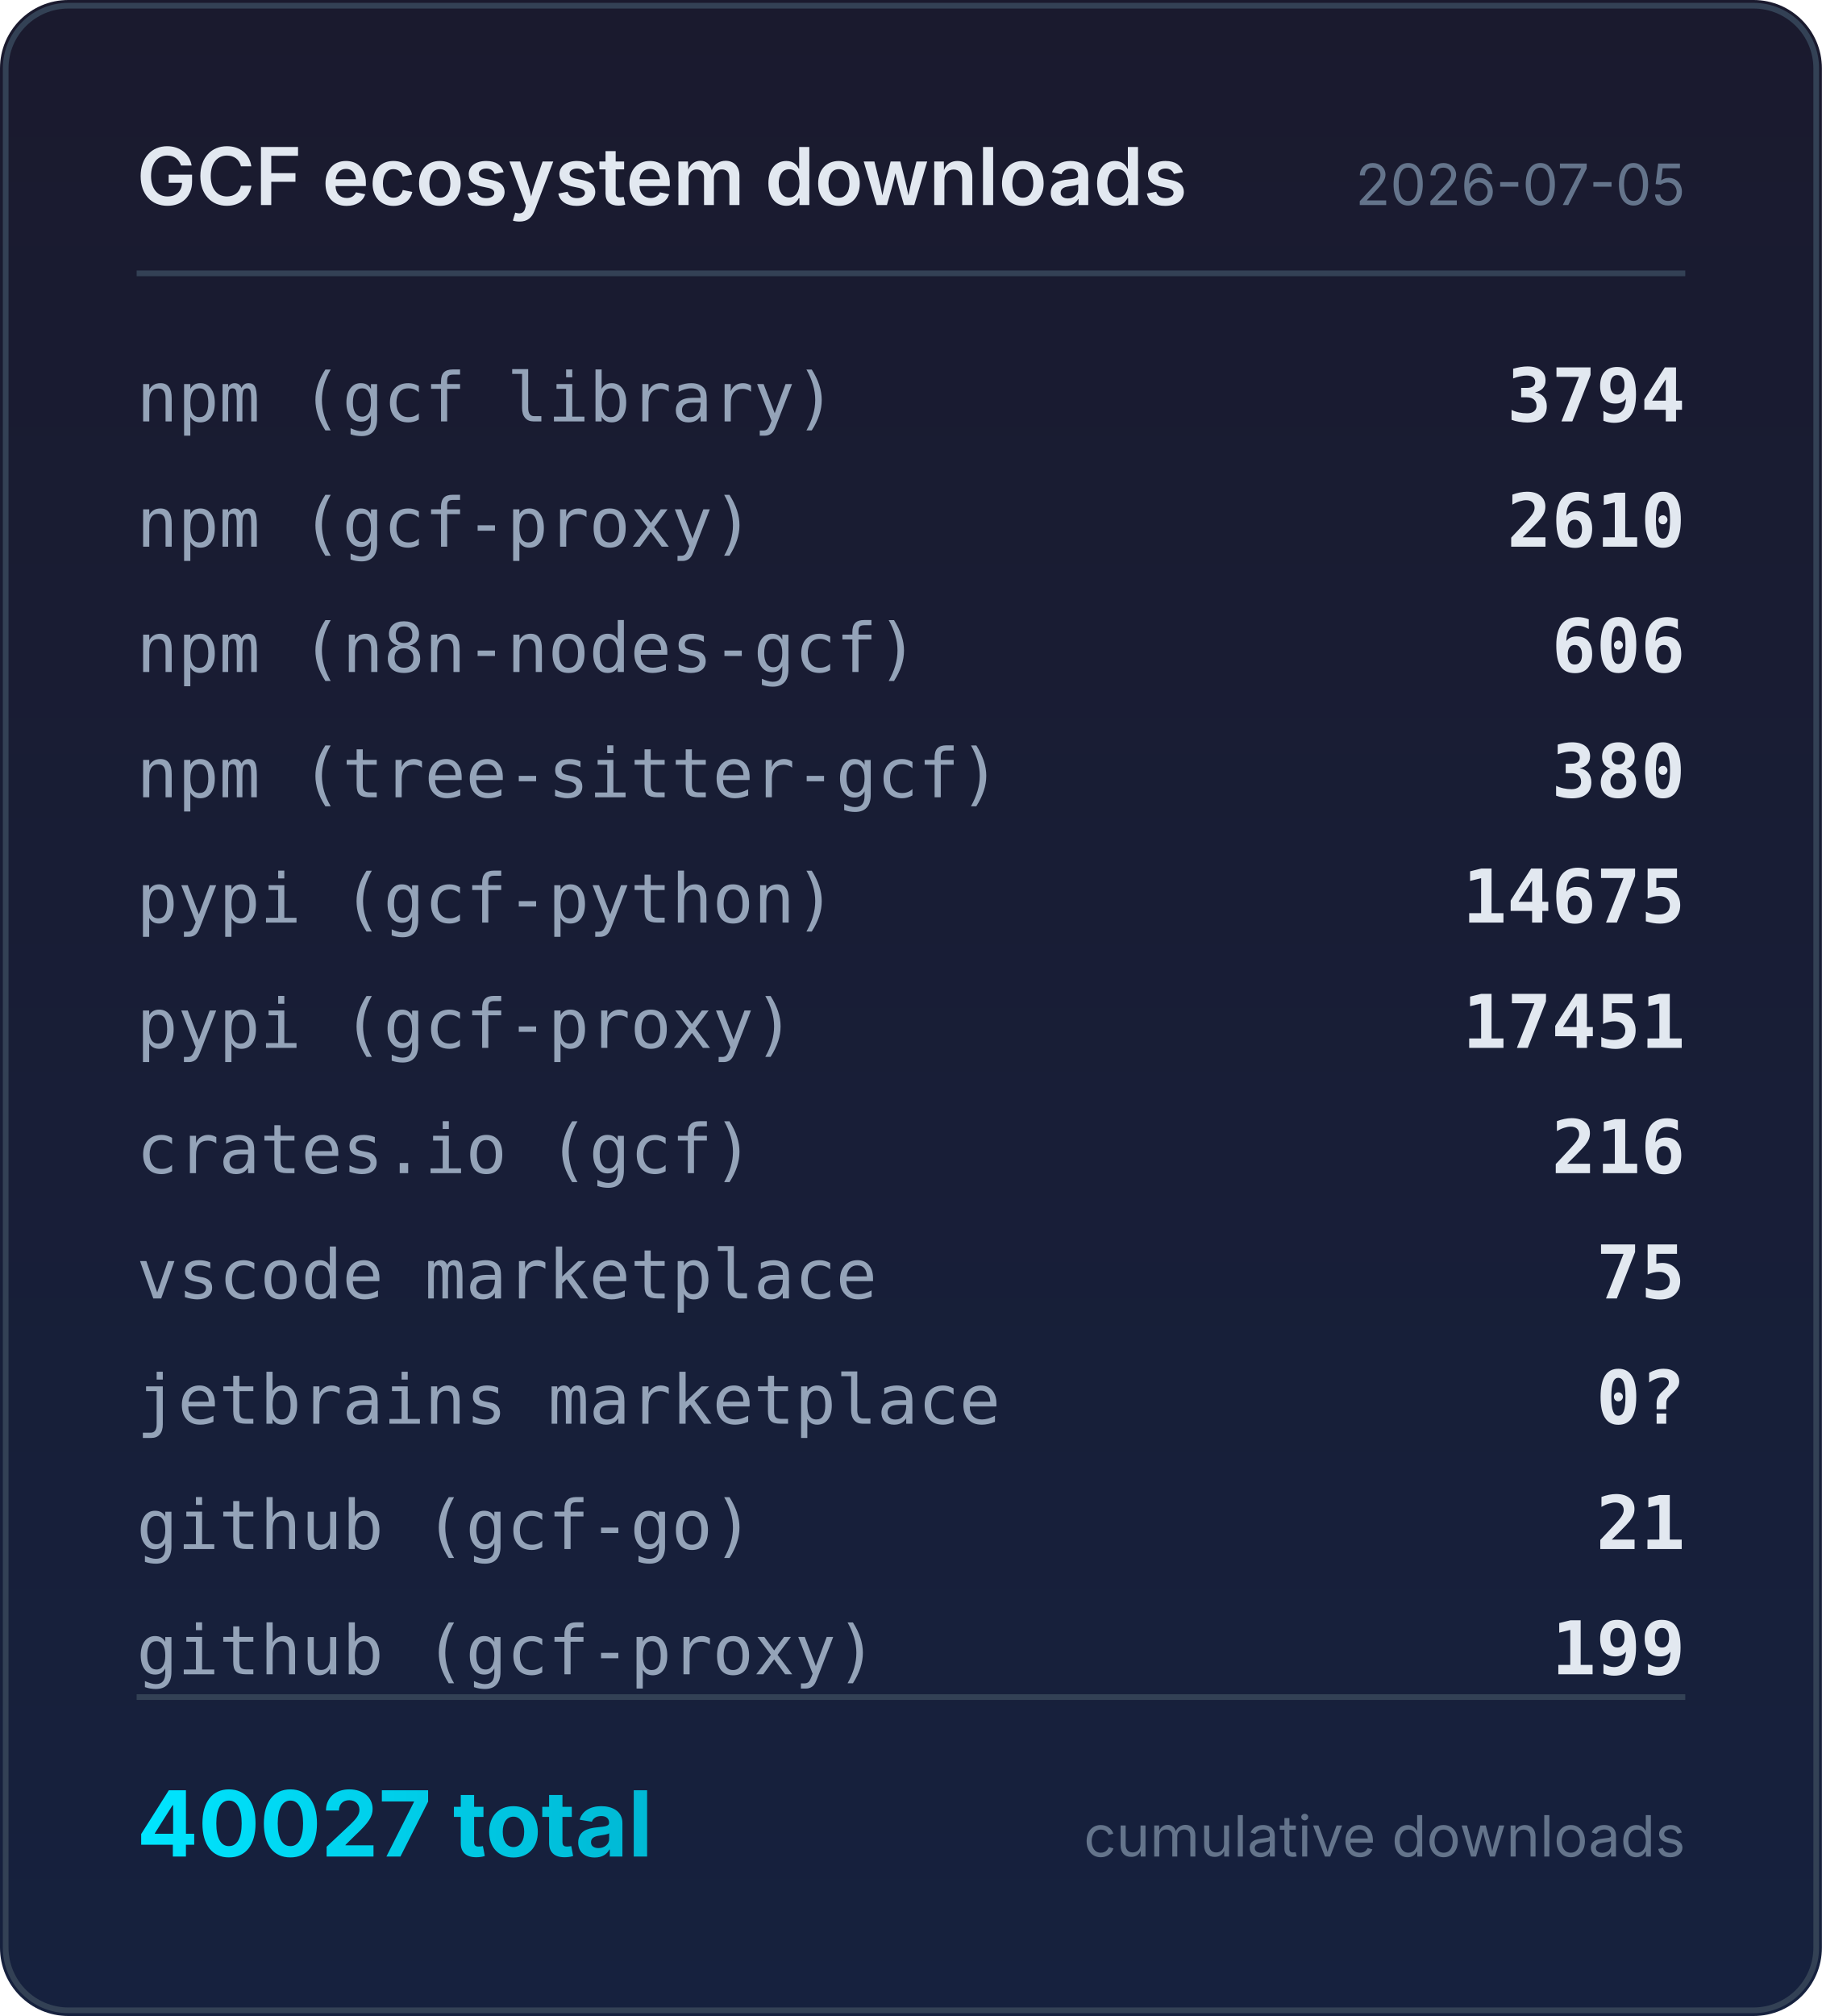
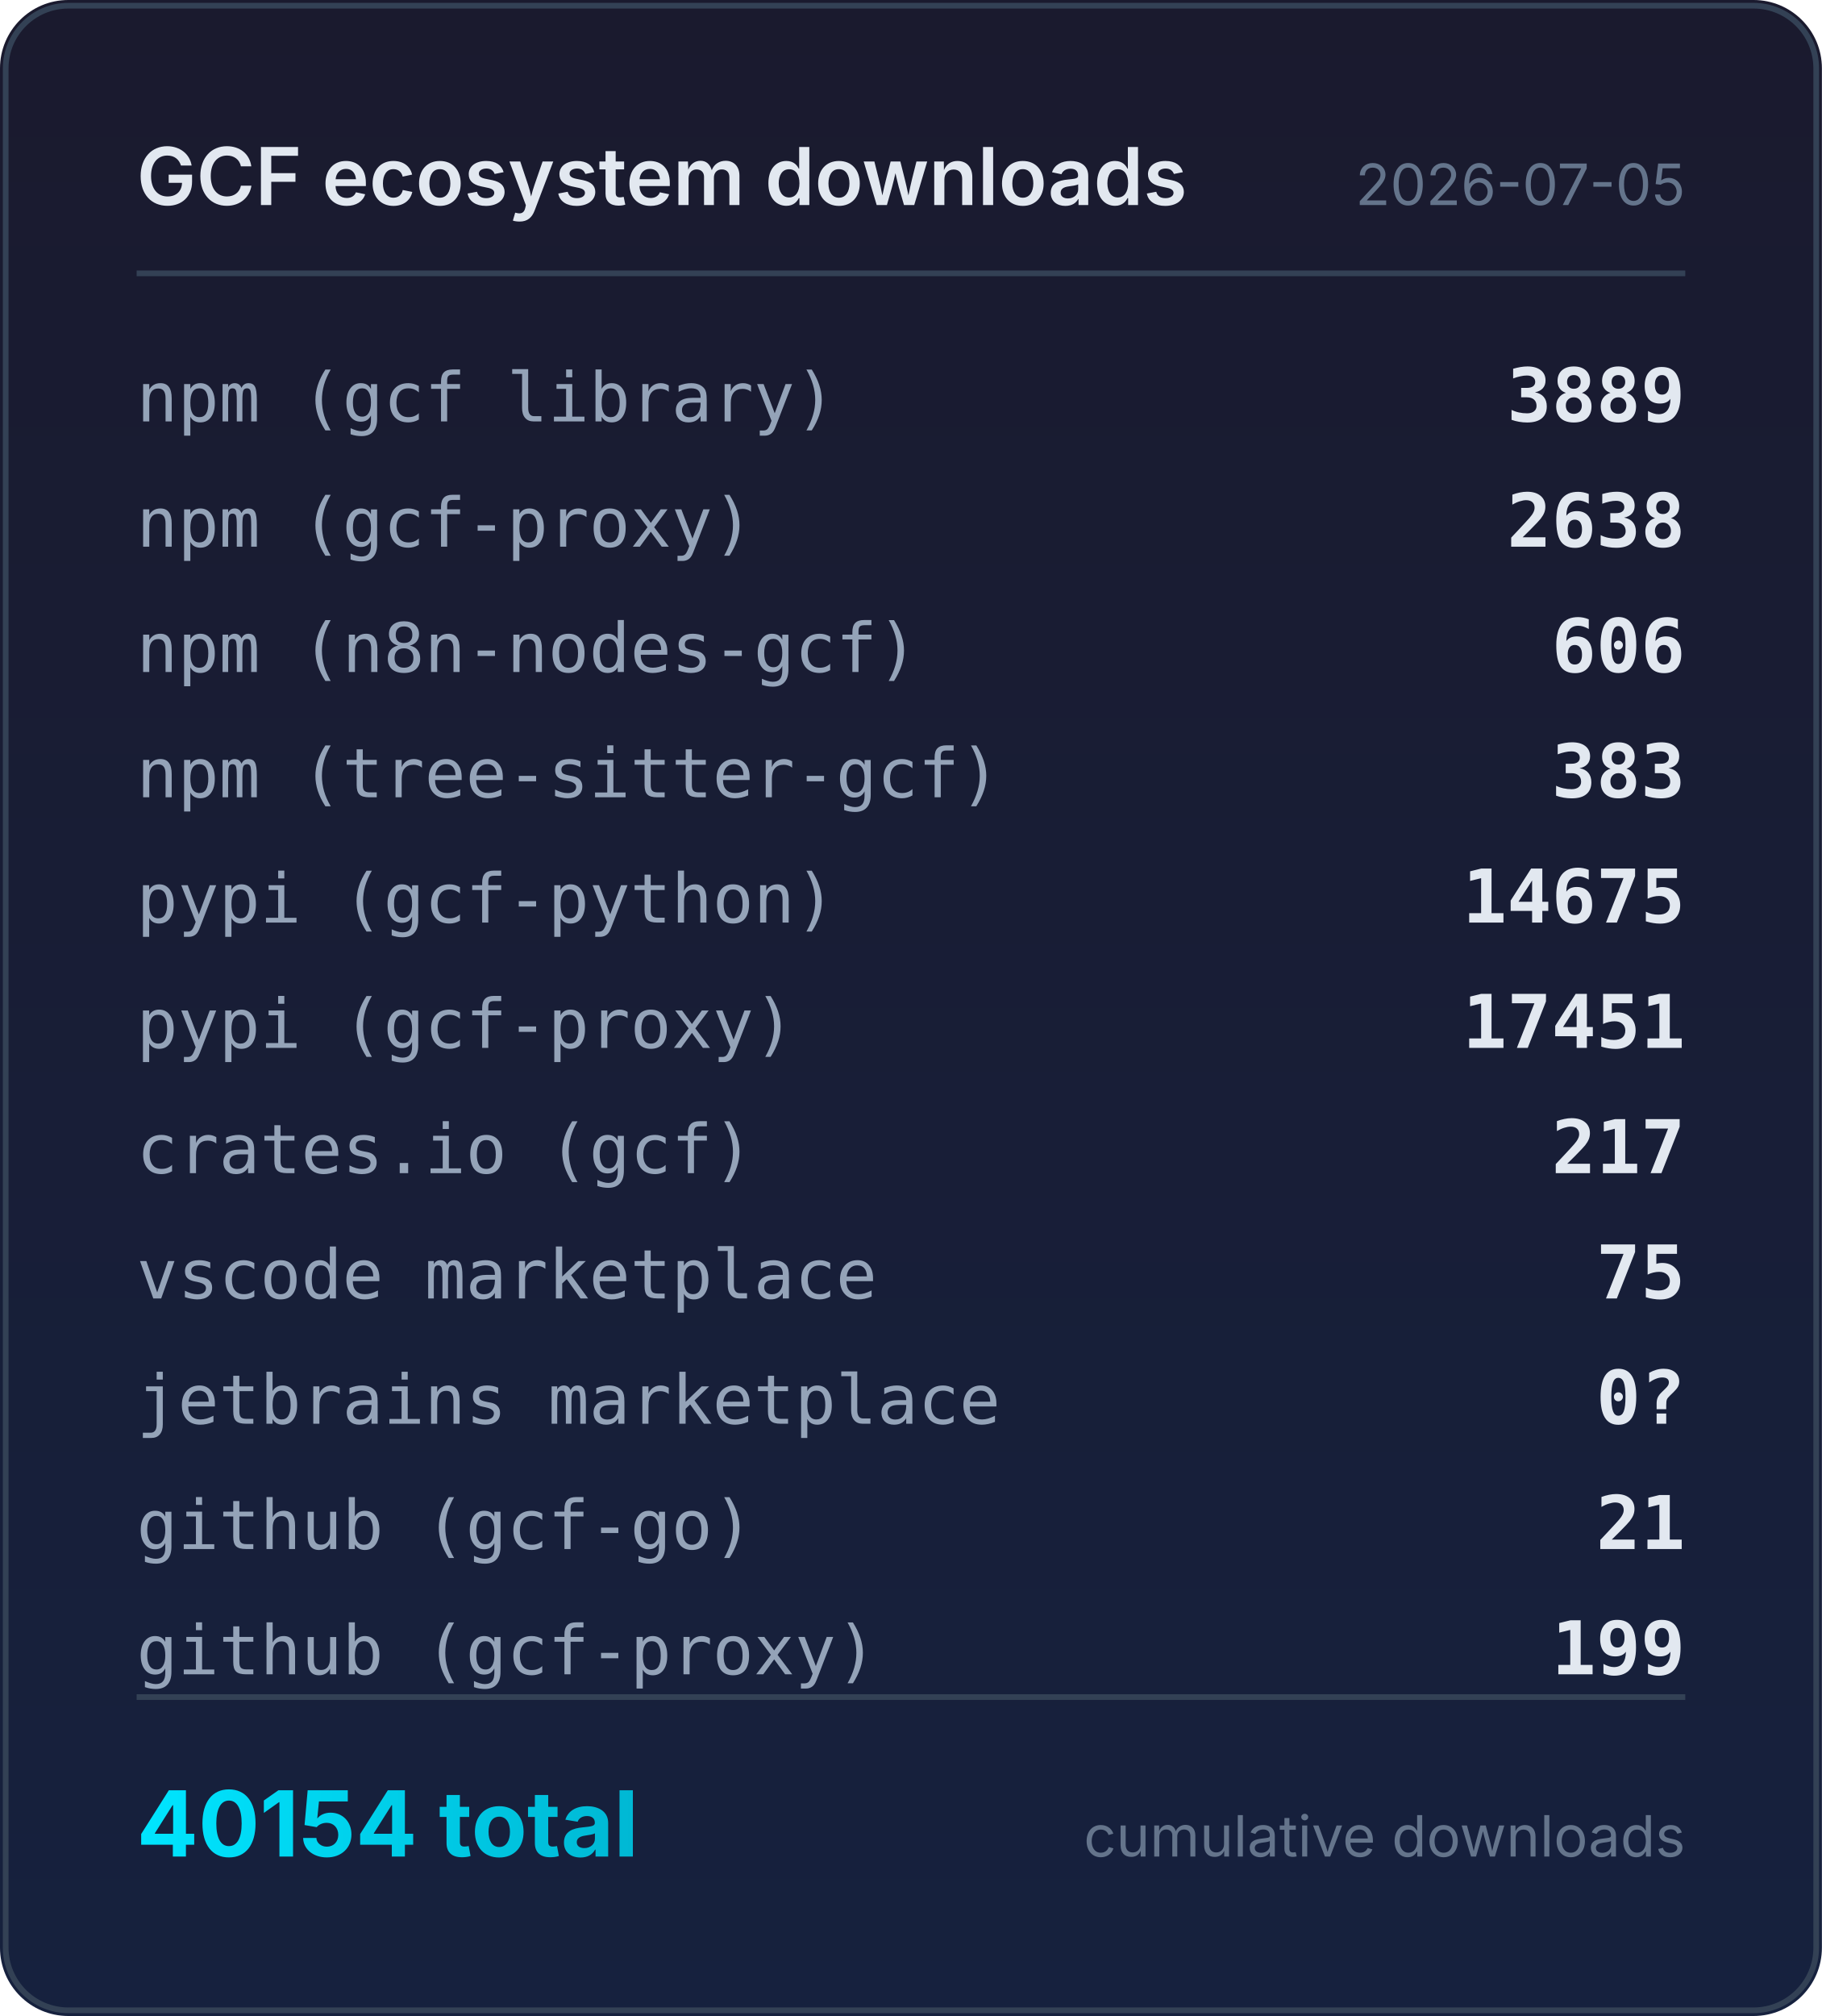
<svg xmlns="http://www.w3.org/2000/svg" width="320" height="354" viewBox="0 0 320 354">
  <defs>
    <linearGradient id="bg" x1="0" y1="0" x2="0" y2="1">
      <stop offset="0%" stop-color="#1a1a2e" />
      <stop offset="100%" stop-color="#16213e" />
    </linearGradient>
    <linearGradient id="accent" x1="0" y1="0" x2="1" y2="0">
      <stop offset="0%" stop-color="#00e5ff" />
      <stop offset="100%" stop-color="#00b8d4" />
    </linearGradient>
  </defs>
  <rect width="320" height="354" rx="12" fill="url(#bg)" />
  <rect x="1" y="1" width="318" height="352" rx="11" fill="none" stroke="#334155" stroke-width="1" />
  <text x="24" y="36" fill="#e2e8f0" font-family="system-ui,-apple-system,sans-serif" font-size="14" font-weight="600">GCF ecosystem downloads</text>
  <text x="296" y="36" fill="#64748b" font-family="system-ui,-apple-system,sans-serif" font-size="10" text-anchor="end">2026-07-05</text>
  <line x1="24" y1="48" x2="296" y2="48" stroke="#334155" stroke-width="1" />
  <text x="24" y="74" fill="#94a3b8" font-family="ui-monospace,monospace" font-size="12">npm (gcf library)</text>
-   <text x="296" y="74" fill="#e2e8f0" font-family="ui-monospace,monospace" font-size="13" font-weight="600" text-anchor="end">3794</text>
+   <text x="296" y="74" fill="#e2e8f0" font-family="ui-monospace,monospace" font-size="13" font-weight="600" text-anchor="end">3889</text>
  <text x="24" y="96" fill="#94a3b8" font-family="ui-monospace,monospace" font-size="12">npm (gcf-proxy)</text>
-   <text x="296" y="96" fill="#e2e8f0" font-family="ui-monospace,monospace" font-size="13" font-weight="600" text-anchor="end">2610</text>
+   <text x="296" y="96" fill="#e2e8f0" font-family="ui-monospace,monospace" font-size="13" font-weight="600" text-anchor="end">2638</text>
  <text x="24" y="118" fill="#94a3b8" font-family="ui-monospace,monospace" font-size="12">npm (n8n-nodes-gcf)</text>
  <text x="296" y="118" fill="#e2e8f0" font-family="ui-monospace,monospace" font-size="13" font-weight="600" text-anchor="end">606</text>
  <text x="24" y="140" fill="#94a3b8" font-family="ui-monospace,monospace" font-size="12">npm (tree-sitter-gcf)</text>
-   <text x="296" y="140" fill="#e2e8f0" font-family="ui-monospace,monospace" font-size="13" font-weight="600" text-anchor="end">380</text>
+   <text x="296" y="140" fill="#e2e8f0" font-family="ui-monospace,monospace" font-size="13" font-weight="600" text-anchor="end">383</text>
  <text x="24" y="162" fill="#94a3b8" font-family="ui-monospace,monospace" font-size="12">pypi (gcf-python)</text>
  <text x="296" y="162" fill="#e2e8f0" font-family="ui-monospace,monospace" font-size="13" font-weight="600" text-anchor="end">14675</text>
  <text x="24" y="184" fill="#94a3b8" font-family="ui-monospace,monospace" font-size="12">pypi (gcf-proxy)</text>
  <text x="296" y="184" fill="#e2e8f0" font-family="ui-monospace,monospace" font-size="13" font-weight="600" text-anchor="end">17451</text>
  <text x="24" y="206" fill="#94a3b8" font-family="ui-monospace,monospace" font-size="12">crates.io (gcf)</text>
-   <text x="296" y="206" fill="#e2e8f0" font-family="ui-monospace,monospace" font-size="13" font-weight="600" text-anchor="end">216</text>
+   <text x="296" y="206" fill="#e2e8f0" font-family="ui-monospace,monospace" font-size="13" font-weight="600" text-anchor="end">217</text>
  <text x="24" y="228" fill="#94a3b8" font-family="ui-monospace,monospace" font-size="12">vscode marketplace</text>
  <text x="296" y="228" fill="#e2e8f0" font-family="ui-monospace,monospace" font-size="13" font-weight="600" text-anchor="end">75</text>
  <text x="24" y="250" fill="#94a3b8" font-family="ui-monospace,monospace" font-size="12">jetbrains marketplace</text>
  <text x="296" y="250" fill="#e2e8f0" font-family="ui-monospace,monospace" font-size="13" font-weight="600" text-anchor="end">0?</text>
  <text x="24" y="272" fill="#94a3b8" font-family="ui-monospace,monospace" font-size="12">github (gcf-go)</text>
  <text x="296" y="272" fill="#e2e8f0" font-family="ui-monospace,monospace" font-size="13" font-weight="600" text-anchor="end">21</text>
  <text x="24" y="294" fill="#94a3b8" font-family="ui-monospace,monospace" font-size="12">github (gcf-proxy)</text>
  <text x="296" y="294" fill="#e2e8f0" font-family="ui-monospace,monospace" font-size="13" font-weight="600" text-anchor="end">199</text>
  <line x1="24" y1="298" x2="296" y2="298" stroke="#334155" stroke-width="1" />
-   <text x="24" y="326" fill="url(#accent)" font-family="system-ui,-apple-system,sans-serif" font-size="16" font-weight="700">40027 total</text>
+   <text x="24" y="326" fill="url(#accent)" font-family="system-ui,-apple-system,sans-serif" font-size="16" font-weight="700">40154 total</text>
  <text x="296" y="326" fill="#64748b" font-family="system-ui,-apple-system,sans-serif" font-size="10" text-anchor="end">cumulative downloads</text>
</svg>
